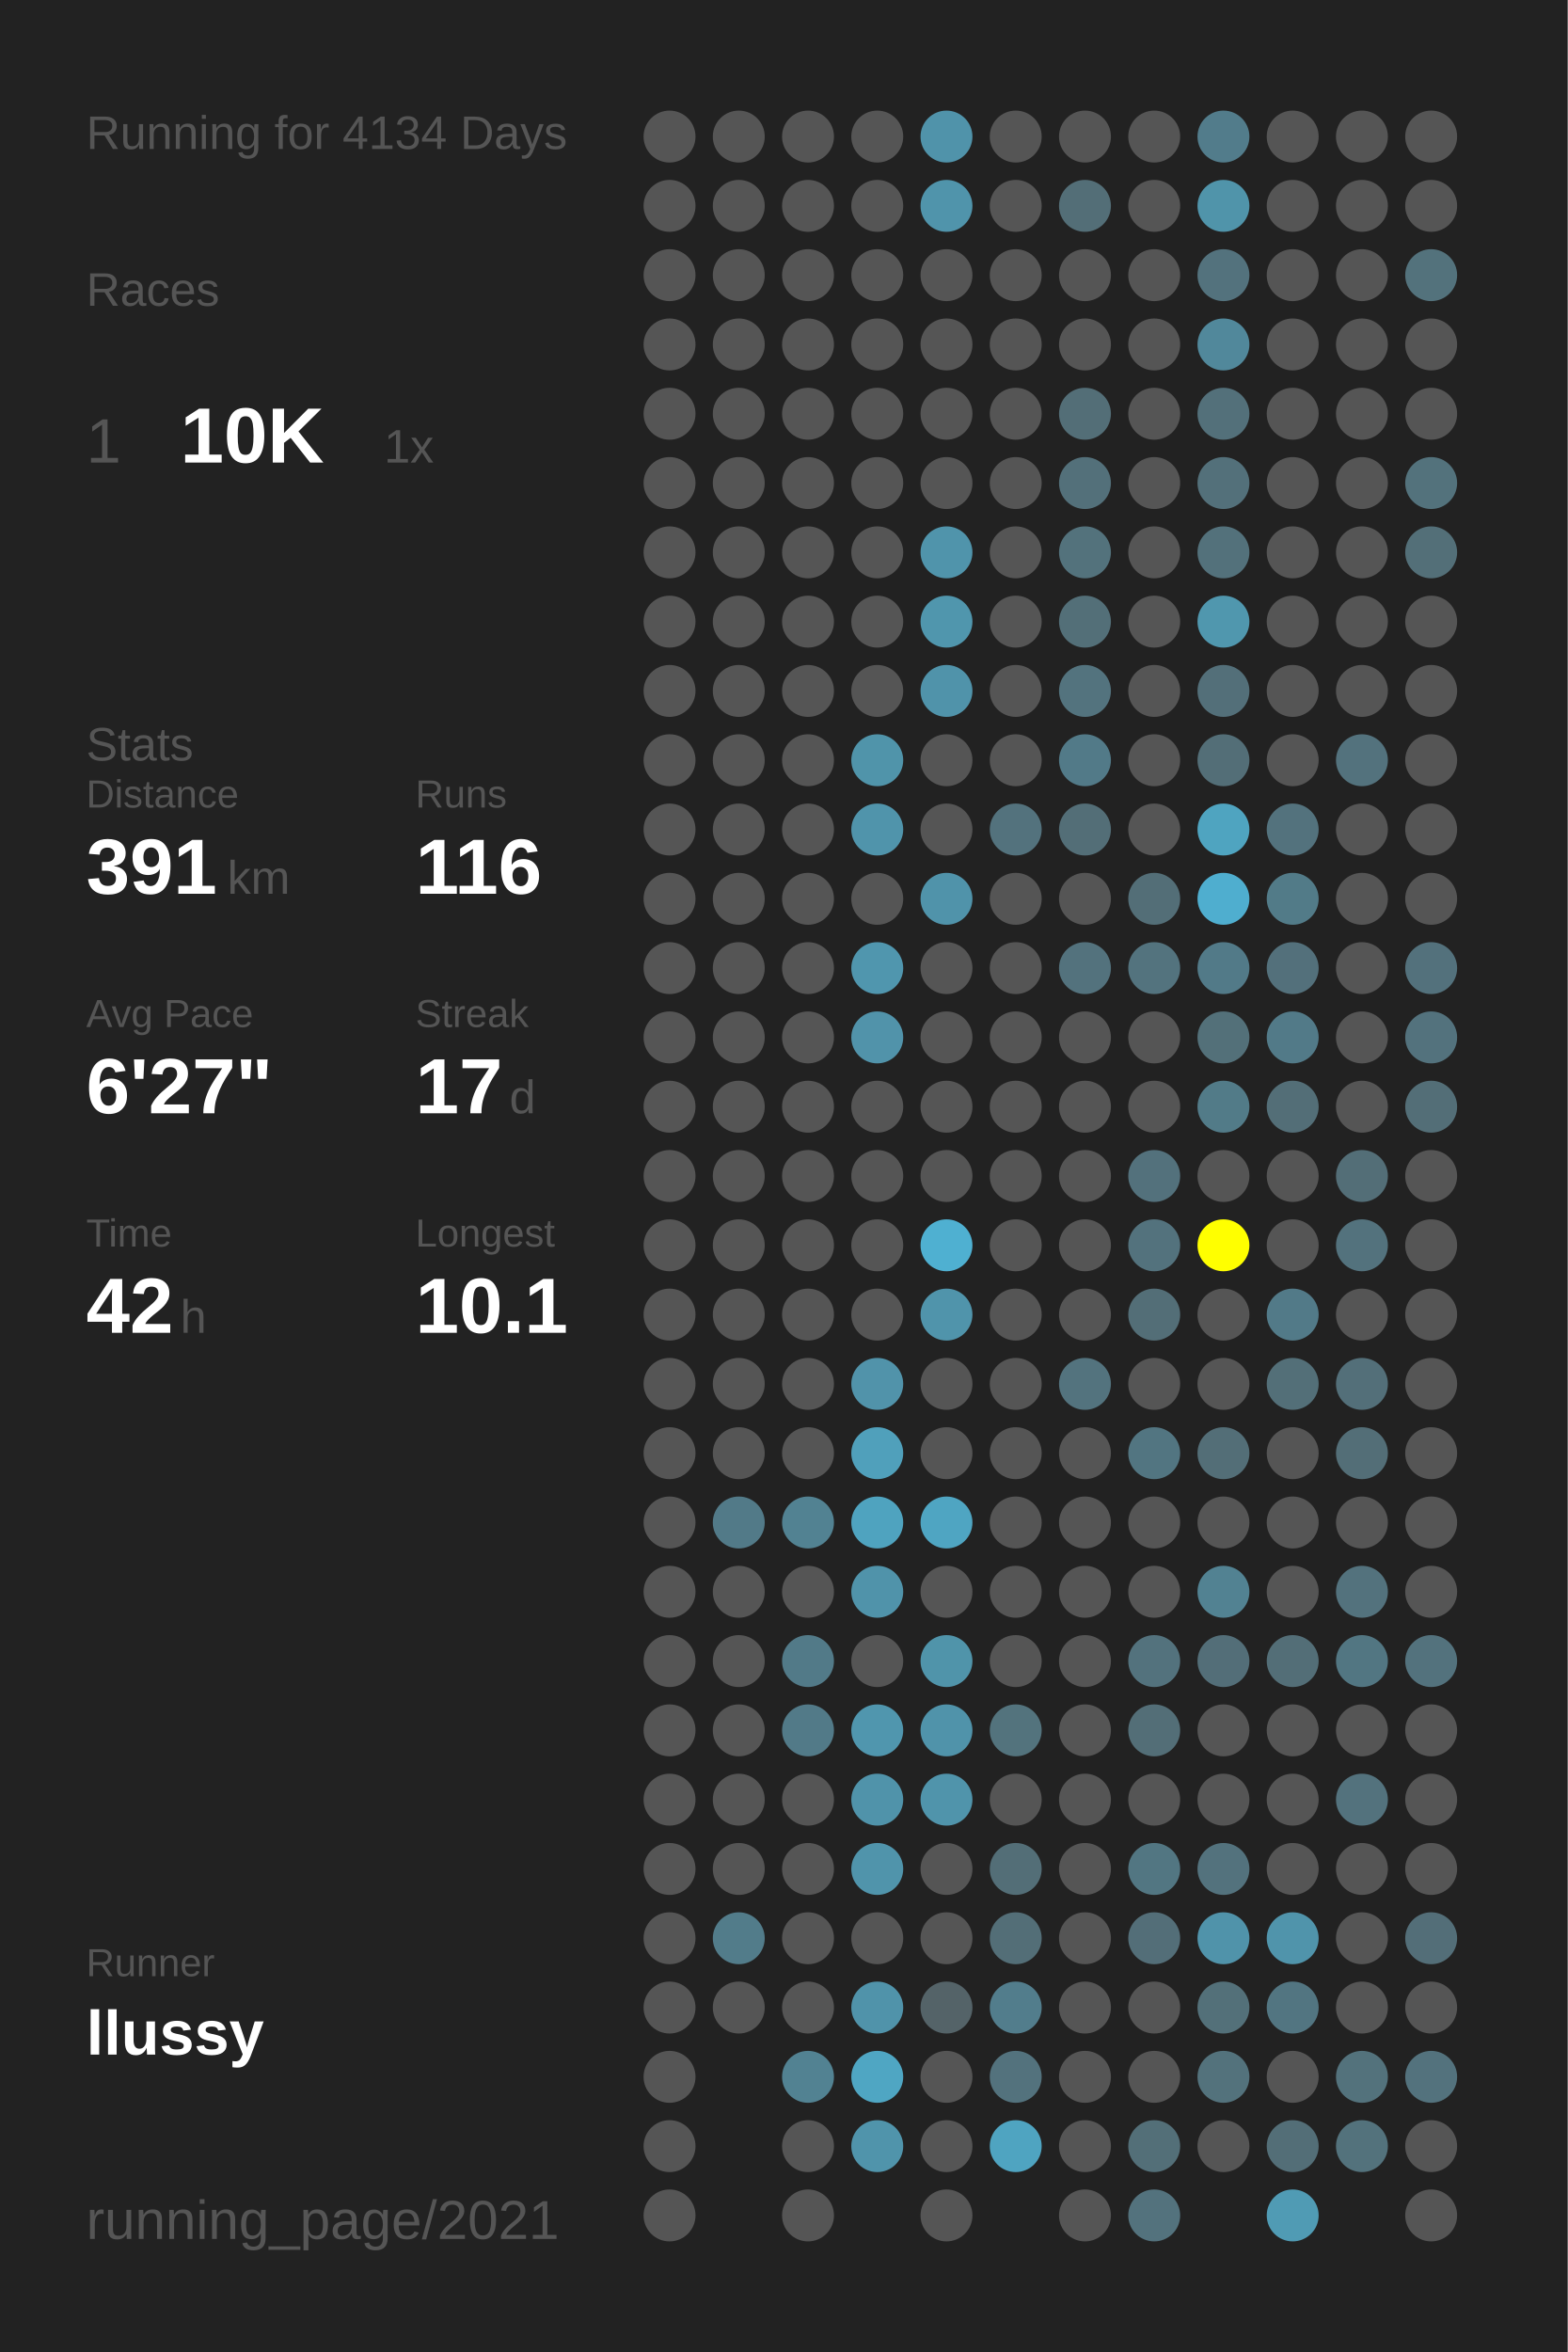
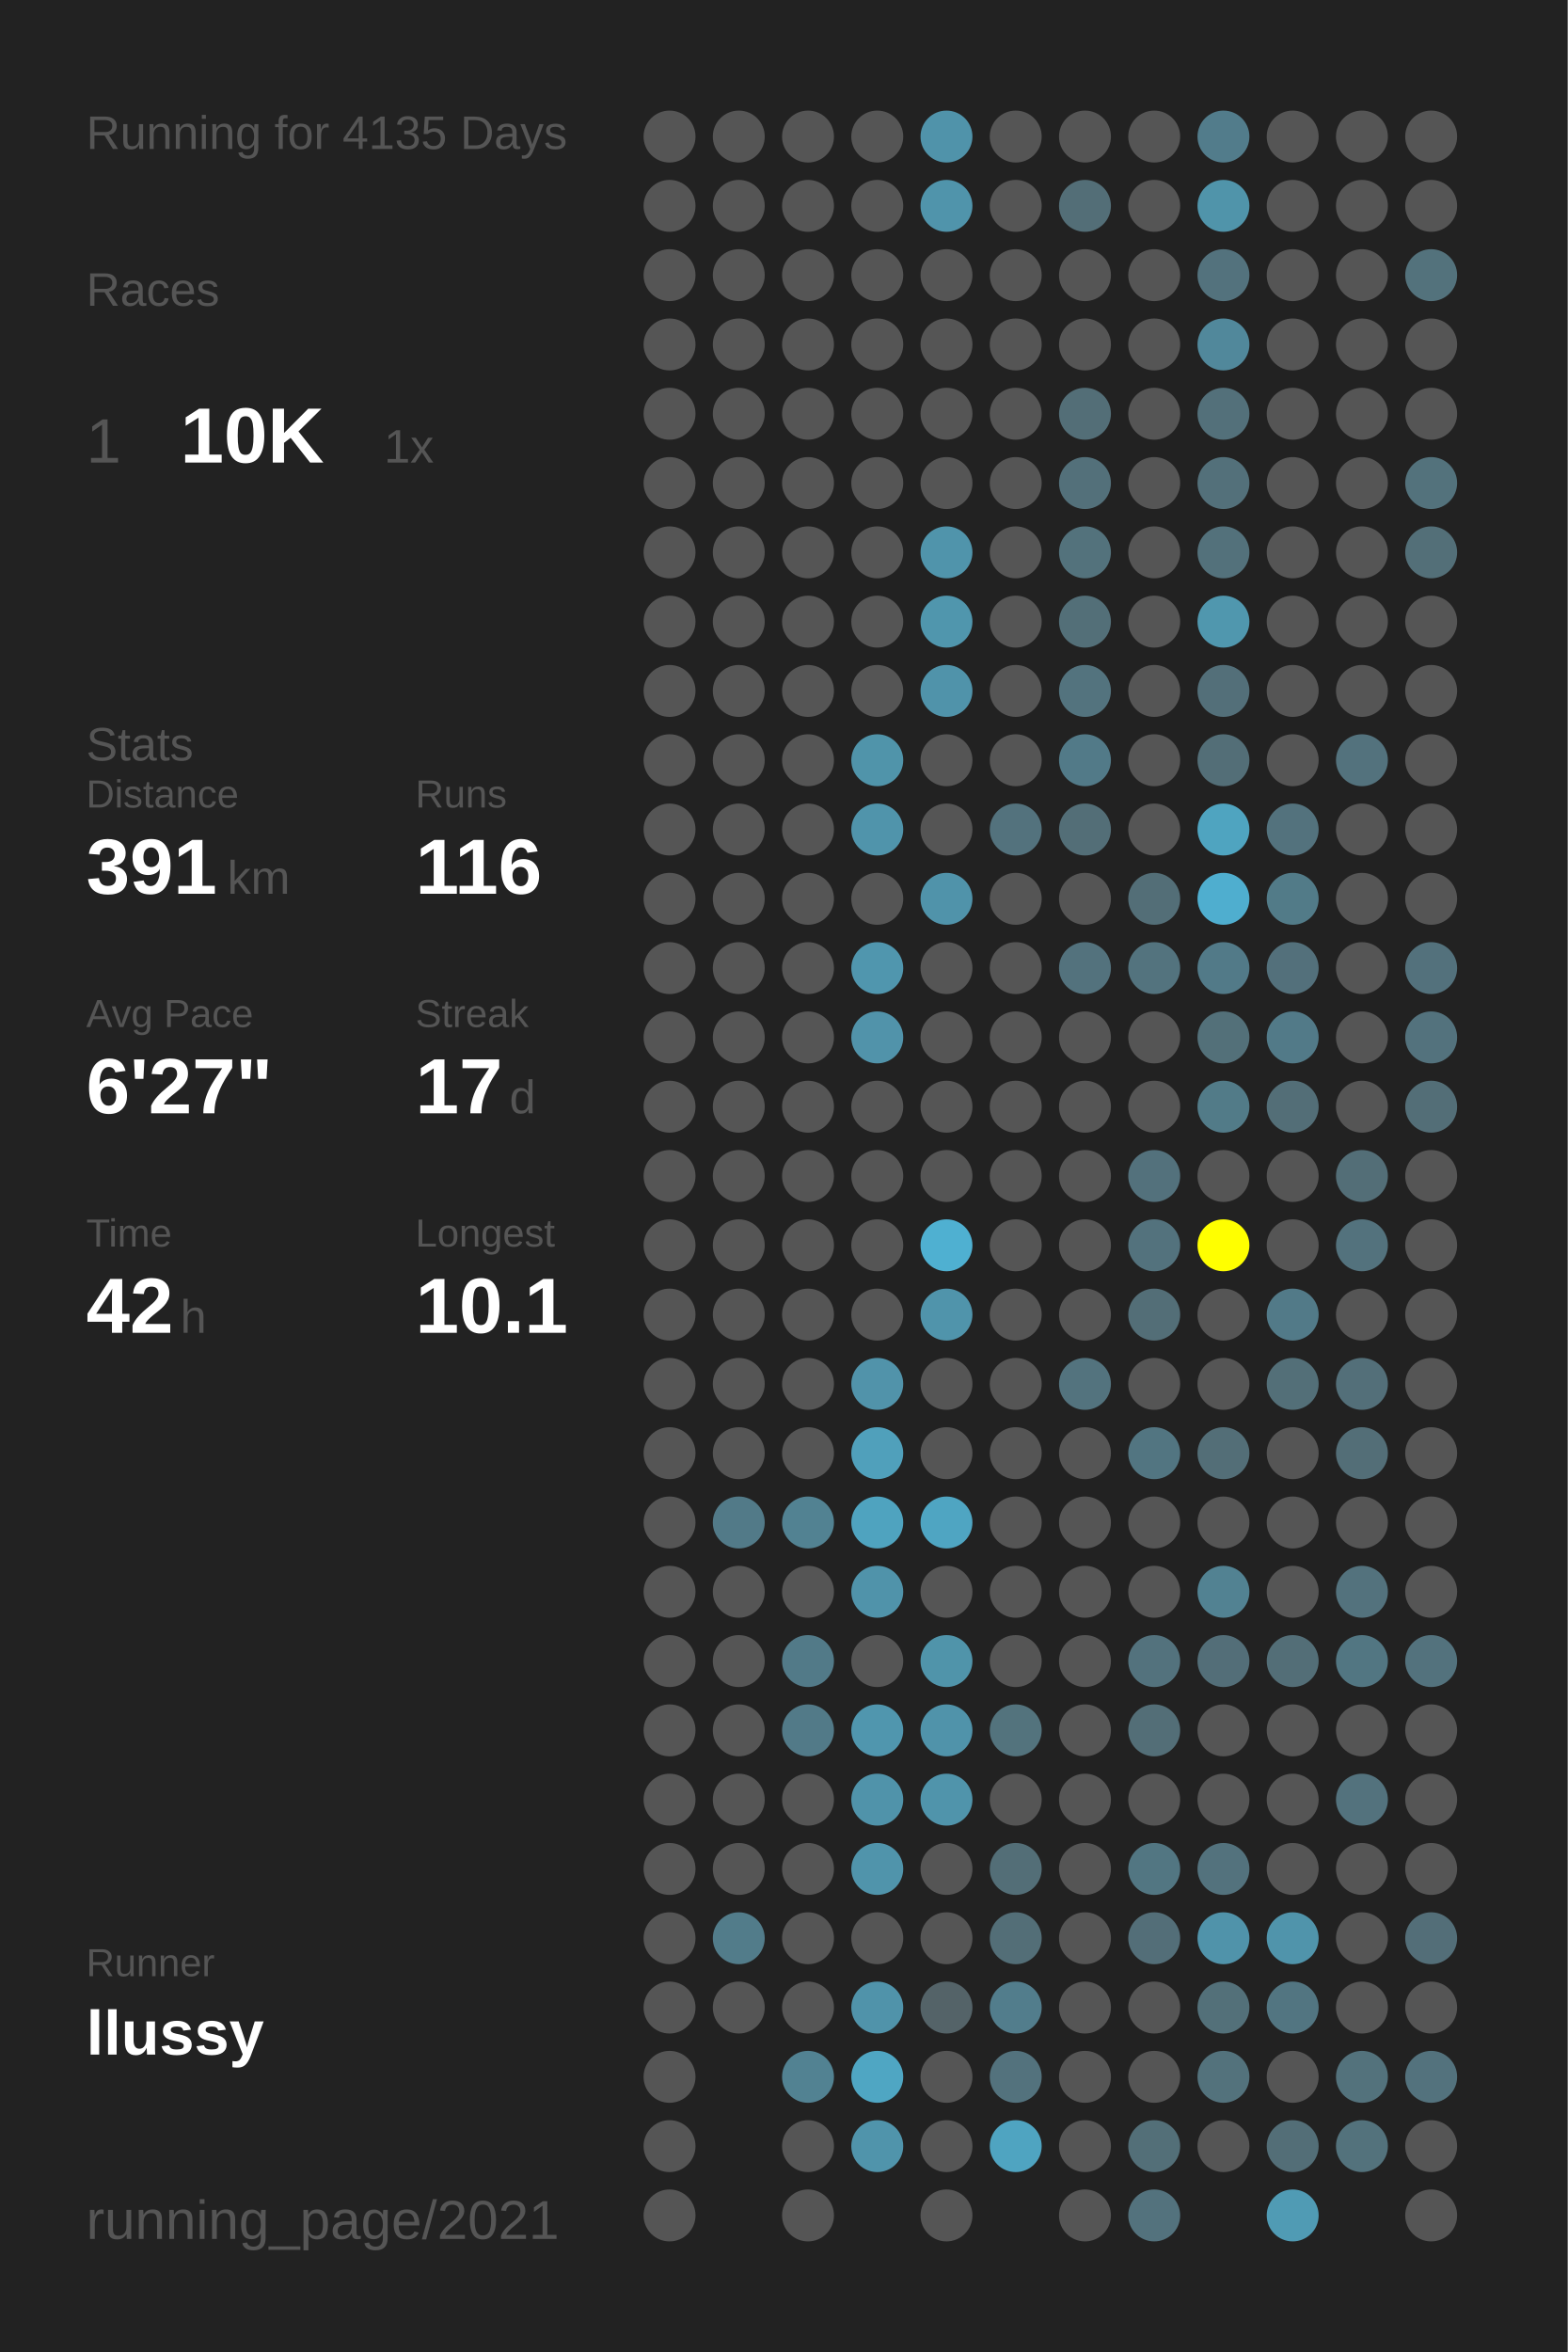
<svg xmlns="http://www.w3.org/2000/svg" baseProfile="full" height="300mm" version="1.1" viewBox="0,0,200,300" width="200mm">
  <defs />
  <rect fill="#222222" height="300" width="200" x="0" y="0" />
-   <text fill="#555555" style="font-size:6px; font-family:Arial;" x="11" y="19">Running for 4134 Days</text>
+   <text fill="#555555" style="font-size:6px; font-family:Arial;" x="11" y="19">Running for 4135 Days</text>
  <text fill="#555555" style="font-size:6px; font-family:Arial;" x="11" y="39">Races</text>
  <text fill="#555555" style="font-size:8px; font-family:Arial;" x="11" y="59">1</text>
  <text fill="#FFFFFF" style="font-size:10px; font-family:Arial; font-weight:bold;" x="23" y="59">10K</text>
  <text fill="#555555" style="font-size:6px; font-family:Arial;" x="49" y="59">1x</text>
  <text fill="#555555" style="font-size:6px; font-family:Arial;" x="11" y="97">Stats</text>
  <text fill="#555555" style="font-size:5px; font-family:Arial;" x="11" y="103">Distance</text>
  <text fill="#FFFFFF" style="font-size:10px; font-family:Arial; font-weight:bold;" x="11" y="114">391</text>
  <text fill="#555555" style="font-size:6px; font-family:Arial;" x="29" y="114">km</text>
  <text fill="#555555" style="font-size:5px; font-family:Arial;" x="53" y="103">Runs</text>
  <text fill="#FFFFFF" style="font-size:10px; font-family:Arial; font-weight:bold;" x="53" y="114">116</text>
  <text fill="#555555" style="font-size:5px; font-family:Arial;" x="11" y="131">Avg Pace</text>
  <text fill="#FFFFFF" style="font-size:10px; font-family:Arial; font-weight:bold;" x="11" y="142">6'27"</text>
  <text fill="#555555" style="font-size:5px; font-family:Arial;" x="53" y="131">Streak</text>
  <text fill="#FFFFFF" style="font-size:10px; font-family:Arial; font-weight:bold;" x="53" y="142">17</text>
  <text fill="#555555" style="font-size:6px; font-family:Arial;" x="65" y="142">d</text>
  <text fill="#555555" style="font-size:5px; font-family:Arial;" x="11" y="159">Time</text>
  <text fill="#FFFFFF" style="font-size:10px; font-family:Arial; font-weight:bold;" x="11" y="170">42</text>
  <text fill="#555555" style="font-size:6px; font-family:Arial;" x="23" y="170">h</text>
  <text fill="#555555" style="font-size:5px; font-family:Arial;" x="53" y="159">Longest</text>
  <text fill="#FFFFFF" style="font-size:10px; font-family:Arial; font-weight:bold;" x="53" y="170">10.1</text>
  <text fill="#555555" style="font-size:5px; font-family:Arial;" x="11" y="252.065">Runner</text>
  <text fill="#FFFFFF" style="font-size:8px; font-family:Arial; font-weight:bold;" x="11" y="262.065">llussy</text>
  <text fill="#555555" style="font-size:7px; font-family:Arial;" x="11" y="285.581">running_page/2021</text>
  <circle cx="85.417" cy="17.419" fill="#555555" r="3.312" />
  <circle cx="85.417" cy="26.258" fill="#555555" r="3.312" />
  <circle cx="85.417" cy="35.097" fill="#555555" r="3.312" />
  <circle cx="85.417" cy="43.935" fill="#555555" r="3.312" />
  <circle cx="85.417" cy="52.774" fill="#555555" r="3.312" />
  <circle cx="85.417" cy="61.613" fill="#555555" r="3.312" />
  <circle cx="85.417" cy="70.452" fill="#555555" r="3.312" />
  <circle cx="85.417" cy="79.29" fill="#555555" r="3.312" />
  <circle cx="85.417" cy="88.129" fill="#555555" r="3.312" />
  <circle cx="85.417" cy="96.968" fill="#555555" r="3.312" />
  <circle cx="85.417" cy="105.806" fill="#555555" r="3.312" />
  <circle cx="85.417" cy="114.645" fill="#555555" r="3.312" />
  <circle cx="85.417" cy="123.484" fill="#555555" r="3.312" />
  <circle cx="85.417" cy="132.323" fill="#555555" r="3.312" />
  <circle cx="85.417" cy="141.161" fill="#555555" r="3.312" />
  <circle cx="85.417" cy="150" fill="#555555" r="3.312" />
  <circle cx="85.417" cy="158.839" fill="#555555" r="3.312" />
  <circle cx="85.417" cy="167.677" fill="#555555" r="3.312" />
  <circle cx="85.417" cy="176.516" fill="#555555" r="3.312" />
  <circle cx="85.417" cy="185.355" fill="#555555" r="3.312" />
  <circle cx="85.417" cy="194.194" fill="#555555" r="3.312" />
  <circle cx="85.417" cy="203.032" fill="#555555" r="3.312" />
  <circle cx="85.417" cy="211.871" fill="#555555" r="3.312" />
  <circle cx="85.417" cy="220.71" fill="#555555" r="3.312" />
  <circle cx="85.417" cy="229.548" fill="#555555" r="3.312" />
  <circle cx="85.417" cy="238.387" fill="#555555" r="3.312" />
  <circle cx="85.417" cy="247.226" fill="#555555" r="3.312" />
  <circle cx="85.417" cy="256.065" fill="#555555" r="3.312" />
  <circle cx="85.417" cy="264.903" fill="#555555" r="3.312" />
  <circle cx="85.417" cy="273.742" fill="#555555" r="3.312" />
  <circle cx="85.417" cy="282.581" fill="#555555" r="3.312" />
  <circle cx="94.25" cy="17.419" fill="#555555" r="3.312" />
  <circle cx="94.25" cy="26.258" fill="#555555" r="3.312" />
  <circle cx="94.25" cy="35.097" fill="#555555" r="3.312" />
  <circle cx="94.25" cy="43.935" fill="#555555" r="3.312" />
  <circle cx="94.25" cy="52.774" fill="#555555" r="3.312" />
  <circle cx="94.25" cy="61.613" fill="#555555" r="3.312" />
  <circle cx="94.25" cy="70.452" fill="#555555" r="3.312" />
  <circle cx="94.25" cy="79.29" fill="#555555" r="3.312" />
  <circle cx="94.25" cy="88.129" fill="#555555" r="3.312" />
  <circle cx="94.25" cy="96.968" fill="#555555" r="3.312" />
  <circle cx="94.25" cy="105.806" fill="#555555" r="3.312" />
  <circle cx="94.25" cy="114.645" fill="#555555" r="3.312" />
  <circle cx="94.25" cy="123.484" fill="#555555" r="3.312" />
  <circle cx="94.25" cy="132.323" fill="#555555" r="3.312" />
  <circle cx="94.25" cy="141.161" fill="#555555" r="3.312" />
  <circle cx="94.25" cy="150" fill="#555555" r="3.312" />
  <circle cx="94.25" cy="158.839" fill="#555555" r="3.312" />
  <circle cx="94.25" cy="167.677" fill="#555555" r="3.312" />
  <circle cx="94.25" cy="176.516" fill="#555555" r="3.312" />
  <circle cx="94.25" cy="185.355" fill="#555555" r="3.312" />
  <circle cx="94.25" cy="194.194" fill="#527a88" r="3.312" />
  <circle cx="94.25" cy="203.032" fill="#555555" r="3.312" />
  <circle cx="94.25" cy="211.871" fill="#555555" r="3.312" />
  <circle cx="94.25" cy="220.71" fill="#555555" r="3.312" />
  <circle cx="94.25" cy="229.548" fill="#555555" r="3.312" />
  <circle cx="94.25" cy="238.387" fill="#555555" r="3.312" />
  <circle cx="94.25" cy="247.226" fill="#527c8a" r="3.312" />
  <circle cx="94.25" cy="256.065" fill="#555555" r="3.312" />
  <circle cx="103.083" cy="17.419" fill="#555555" r="3.312" />
  <circle cx="103.083" cy="26.258" fill="#555555" r="3.312" />
  <circle cx="103.083" cy="35.097" fill="#555555" r="3.312" />
  <circle cx="103.083" cy="43.935" fill="#555555" r="3.312" />
  <circle cx="103.083" cy="52.774" fill="#555555" r="3.312" />
  <circle cx="103.083" cy="61.613" fill="#555555" r="3.312" />
  <circle cx="103.083" cy="70.452" fill="#555555" r="3.312" />
  <circle cx="103.083" cy="79.29" fill="#555555" r="3.312" />
  <circle cx="103.083" cy="88.129" fill="#555555" r="3.312" />
  <circle cx="103.083" cy="96.968" fill="#555555" r="3.312" />
  <circle cx="103.083" cy="105.806" fill="#555555" r="3.312" />
  <circle cx="103.083" cy="114.645" fill="#555555" r="3.312" />
  <circle cx="103.083" cy="123.484" fill="#555555" r="3.312" />
  <circle cx="103.083" cy="132.323" fill="#555555" r="3.312" />
  <circle cx="103.083" cy="141.161" fill="#555555" r="3.312" />
  <circle cx="103.083" cy="150" fill="#555555" r="3.312" />
  <circle cx="103.083" cy="158.839" fill="#555555" r="3.312" />
  <circle cx="103.083" cy="167.677" fill="#555555" r="3.312" />
  <circle cx="103.083" cy="176.516" fill="#555555" r="3.312" />
  <circle cx="103.083" cy="185.355" fill="#555555" r="3.312" />
  <circle cx="103.083" cy="194.194" fill="#528292" r="3.312" />
  <circle cx="103.083" cy="203.032" fill="#555555" r="3.312" />
  <circle cx="103.083" cy="211.871" fill="#527a88" r="3.312" />
  <circle cx="103.083" cy="220.71" fill="#527a88" r="3.312" />
  <circle cx="103.083" cy="229.548" fill="#555555" r="3.312" />
  <circle cx="103.083" cy="238.387" fill="#555555" r="3.312" />
  <circle cx="103.083" cy="247.226" fill="#555555" r="3.312" />
  <circle cx="103.083" cy="256.065" fill="#555555" r="3.312" />
  <circle cx="103.083" cy="264.903" fill="#528292" r="3.312" />
  <circle cx="103.083" cy="273.742" fill="#555555" r="3.312" />
  <circle cx="103.083" cy="282.581" fill="#555555" r="3.312" />
  <circle cx="111.917" cy="17.419" fill="#555555" r="3.312" />
  <circle cx="111.917" cy="26.258" fill="#555555" r="3.312" />
  <circle cx="111.917" cy="35.097" fill="#555555" r="3.312" />
  <circle cx="111.917" cy="43.935" fill="#555555" r="3.312" />
  <circle cx="111.917" cy="52.774" fill="#555555" r="3.312" />
  <circle cx="111.917" cy="61.613" fill="#555555" r="3.312" />
  <circle cx="111.917" cy="70.452" fill="#555555" r="3.312" />
  <circle cx="111.917" cy="79.29" fill="#555555" r="3.312" />
  <circle cx="111.917" cy="88.129" fill="#555555" r="3.312" />
  <circle cx="111.917" cy="96.968" fill="#5094aa" r="3.312" />
  <circle cx="111.917" cy="105.806" fill="#5094ab" r="3.312" />
  <circle cx="111.917" cy="114.645" fill="#555555" r="3.312" />
  <circle cx="111.917" cy="123.484" fill="#5096ae" r="3.312" />
  <circle cx="111.917" cy="132.323" fill="#5193aa" r="3.312" />
  <circle cx="111.917" cy="141.161" fill="#555555" r="3.312" />
  <circle cx="111.917" cy="150" fill="#555555" r="3.312" />
  <circle cx="111.917" cy="158.839" fill="#555555" r="3.312" />
  <circle cx="111.917" cy="167.677" fill="#555555" r="3.312" />
  <circle cx="111.917" cy="176.516" fill="#5193aa" r="3.312" />
  <circle cx="111.917" cy="185.355" fill="#50a0bb" r="3.312" />
  <circle cx="111.917" cy="194.194" fill="#4fa3bf" r="3.312" />
  <circle cx="111.917" cy="203.032" fill="#5093aa" r="3.312" />
  <circle cx="111.917" cy="211.871" fill="#555555" r="3.312" />
  <circle cx="111.917" cy="220.71" fill="#5096ae" r="3.312" />
  <circle cx="111.917" cy="229.548" fill="#5093aa" r="3.312" />
  <circle cx="111.917" cy="238.387" fill="#5094ab" r="3.312" />
  <circle cx="111.917" cy="247.226" fill="#555555" r="3.312" />
  <circle cx="111.917" cy="256.065" fill="#5093aa" r="3.312" />
  <circle cx="111.917" cy="264.903" fill="#4fa6c3" r="3.312" />
  <circle cx="111.917" cy="273.742" fill="#5094ab" r="3.312" />
  <circle cx="120.75" cy="17.419" fill="#5093aa" r="3.312" />
  <circle cx="120.75" cy="26.258" fill="#5094ab" r="3.312" />
  <circle cx="120.75" cy="35.097" fill="#555555" r="3.312" />
  <circle cx="120.75" cy="43.935" fill="#555555" r="3.312" />
  <circle cx="120.75" cy="52.774" fill="#555555" r="3.312" />
  <circle cx="120.75" cy="61.613" fill="#555555" r="3.312" />
  <circle cx="120.75" cy="70.452" fill="#5094ab" r="3.312" />
  <circle cx="120.75" cy="79.29" fill="#5096ad" r="3.312" />
  <circle cx="120.75" cy="88.129" fill="#5093aa" r="3.312" />
  <circle cx="120.75" cy="96.968" fill="#555555" r="3.312" />
  <circle cx="120.75" cy="105.806" fill="#555555" r="3.312" />
  <circle cx="120.75" cy="114.645" fill="#5093aa" r="3.312" />
  <circle cx="120.75" cy="123.484" fill="#555555" r="3.312" />
  <circle cx="120.75" cy="132.323" fill="#555555" r="3.312" />
  <circle cx="120.75" cy="141.161" fill="#555555" r="3.312" />
  <circle cx="120.75" cy="150" fill="#555555" r="3.312" />
  <circle cx="120.75" cy="158.839" fill="#4fb0d1" r="3.312" />
  <circle cx="120.75" cy="167.677" fill="#5094ab" r="3.312" />
  <circle cx="120.75" cy="176.516" fill="#555555" r="3.312" />
  <circle cx="120.75" cy="185.355" fill="#555555" r="3.312" />
  <circle cx="120.75" cy="194.194" fill="#4fa5c2" r="3.312" />
  <circle cx="120.75" cy="203.032" fill="#555555" r="3.312" />
  <circle cx="120.75" cy="211.871" fill="#5094aa" r="3.312" />
  <circle cx="120.75" cy="220.71" fill="#5093aa" r="3.312" />
  <circle cx="120.75" cy="229.548" fill="#5094ab" r="3.312" />
  <circle cx="120.75" cy="238.387" fill="#555555" r="3.312" />
  <circle cx="120.75" cy="247.226" fill="#555555" r="3.312" />
  <circle cx="120.75" cy="256.065" fill="#546368" r="3.312" />
  <circle cx="120.75" cy="264.903" fill="#555555" r="3.312" />
  <circle cx="120.75" cy="273.742" fill="#555555" r="3.312" />
  <circle cx="120.75" cy="282.581" fill="#555555" r="3.312" />
  <circle cx="129.583" cy="17.419" fill="#555555" r="3.312" />
  <circle cx="129.583" cy="26.258" fill="#555555" r="3.312" />
  <circle cx="129.583" cy="35.097" fill="#555555" r="3.312" />
  <circle cx="129.583" cy="43.935" fill="#555555" r="3.312" />
  <circle cx="129.583" cy="52.774" fill="#555555" r="3.312" />
  <circle cx="129.583" cy="61.613" fill="#555555" r="3.312" />
  <circle cx="129.583" cy="70.452" fill="#555555" r="3.312" />
  <circle cx="129.583" cy="79.29" fill="#555555" r="3.312" />
  <circle cx="129.583" cy="88.129" fill="#555555" r="3.312" />
  <circle cx="129.583" cy="96.968" fill="#555555" r="3.312" />
  <circle cx="129.583" cy="105.806" fill="#53727d" r="3.312" />
  <circle cx="129.583" cy="114.645" fill="#555555" r="3.312" />
  <circle cx="129.583" cy="123.484" fill="#555555" r="3.312" />
  <circle cx="129.583" cy="132.323" fill="#555555" r="3.312" />
  <circle cx="129.583" cy="141.161" fill="#555555" r="3.312" />
  <circle cx="129.583" cy="150" fill="#555555" r="3.312" />
  <circle cx="129.583" cy="158.839" fill="#555555" r="3.312" />
  <circle cx="129.583" cy="167.677" fill="#555555" r="3.312" />
  <circle cx="129.583" cy="176.516" fill="#555555" r="3.312" />
  <circle cx="129.583" cy="185.355" fill="#555555" r="3.312" />
  <circle cx="129.583" cy="194.194" fill="#555555" r="3.312" />
  <circle cx="129.583" cy="203.032" fill="#555555" r="3.312" />
  <circle cx="129.583" cy="211.871" fill="#555555" r="3.312" />
  <circle cx="129.583" cy="220.71" fill="#53737d" r="3.312" />
  <circle cx="129.583" cy="229.548" fill="#555555" r="3.312" />
  <circle cx="129.583" cy="238.387" fill="#536e77" r="3.312" />
  <circle cx="129.583" cy="247.226" fill="#536e77" r="3.312" />
  <circle cx="129.583" cy="256.065" fill="#527d8c" r="3.312" />
  <circle cx="129.583" cy="264.903" fill="#53727d" r="3.312" />
  <circle cx="129.583" cy="273.742" fill="#4fa4c1" r="3.312" />
  <circle cx="138.417" cy="17.419" fill="#555555" r="3.312" />
  <circle cx="138.417" cy="26.258" fill="#536e77" r="3.312" />
  <circle cx="138.417" cy="35.097" fill="#555555" r="3.312" />
  <circle cx="138.417" cy="43.935" fill="#555555" r="3.312" />
  <circle cx="138.417" cy="52.774" fill="#536e77" r="3.312" />
  <circle cx="138.417" cy="61.613" fill="#53707a" r="3.312" />
  <circle cx="138.417" cy="70.452" fill="#53727c" r="3.312" />
  <circle cx="138.417" cy="79.29" fill="#536f78" r="3.312" />
  <circle cx="138.417" cy="88.129" fill="#53737e" r="3.312" />
  <circle cx="138.417" cy="96.968" fill="#527a88" r="3.312" />
  <circle cx="138.417" cy="105.806" fill="#536e77" r="3.312" />
  <circle cx="138.417" cy="114.645" fill="#555555" r="3.312" />
  <circle cx="138.417" cy="123.484" fill="#53727d" r="3.312" />
  <circle cx="138.417" cy="132.323" fill="#555555" r="3.312" />
  <circle cx="138.417" cy="141.161" fill="#555555" r="3.312" />
  <circle cx="138.417" cy="150" fill="#555555" r="3.312" />
  <circle cx="138.417" cy="158.839" fill="#555555" r="3.312" />
  <circle cx="138.417" cy="167.677" fill="#555555" r="3.312" />
  <circle cx="138.417" cy="176.516" fill="#53737e" r="3.312" />
  <circle cx="138.417" cy="185.355" fill="#555555" r="3.312" />
  <circle cx="138.417" cy="194.194" fill="#555555" r="3.312" />
  <circle cx="138.417" cy="203.032" fill="#555555" r="3.312" />
  <circle cx="138.417" cy="211.871" fill="#555555" r="3.312" />
  <circle cx="138.417" cy="220.71" fill="#555555" r="3.312" />
  <circle cx="138.417" cy="229.548" fill="#555555" r="3.312" />
  <circle cx="138.417" cy="238.387" fill="#555555" r="3.312" />
  <circle cx="138.417" cy="247.226" fill="#555555" r="3.312" />
  <circle cx="138.417" cy="256.065" fill="#555555" r="3.312" />
  <circle cx="138.417" cy="264.903" fill="#555555" r="3.312" />
  <circle cx="138.417" cy="273.742" fill="#555555" r="3.312" />
  <circle cx="138.417" cy="282.581" fill="#555555" r="3.312" />
  <circle cx="147.25" cy="17.419" fill="#555555" r="3.312" />
  <circle cx="147.25" cy="26.258" fill="#555555" r="3.312" />
  <circle cx="147.25" cy="35.097" fill="#555555" r="3.312" />
  <circle cx="147.25" cy="43.935" fill="#555555" r="3.312" />
  <circle cx="147.25" cy="52.774" fill="#555555" r="3.312" />
  <circle cx="147.25" cy="61.613" fill="#555555" r="3.312" />
  <circle cx="147.25" cy="70.452" fill="#555555" r="3.312" />
  <circle cx="147.25" cy="79.29" fill="#555555" r="3.312" />
  <circle cx="147.25" cy="88.129" fill="#555555" r="3.312" />
  <circle cx="147.25" cy="96.968" fill="#555555" r="3.312" />
  <circle cx="147.25" cy="105.806" fill="#555555" r="3.312" />
  <circle cx="147.25" cy="114.645" fill="#536e77" r="3.312" />
  <circle cx="147.25" cy="123.484" fill="#53737e" r="3.312" />
  <circle cx="147.25" cy="132.323" fill="#555555" r="3.312" />
  <circle cx="147.25" cy="141.161" fill="#555555" r="3.312" />
  <circle cx="147.25" cy="150" fill="#53717c" r="3.312" />
  <circle cx="147.25" cy="158.839" fill="#53727d" r="3.312" />
  <circle cx="147.25" cy="167.677" fill="#536e77" r="3.312" />
  <circle cx="147.25" cy="176.516" fill="#555555" r="3.312" />
  <circle cx="147.25" cy="185.355" fill="#527581" r="3.312" />
  <circle cx="147.25" cy="194.194" fill="#555555" r="3.312" />
  <circle cx="147.25" cy="203.032" fill="#555555" r="3.312" />
  <circle cx="147.25" cy="211.871" fill="#53727d" r="3.312" />
  <circle cx="147.25" cy="220.71" fill="#536e77" r="3.312" />
  <circle cx="147.25" cy="229.548" fill="#555555" r="3.312" />
  <circle cx="147.25" cy="238.387" fill="#527682" r="3.312" />
  <circle cx="147.25" cy="247.226" fill="#536e78" r="3.312" />
  <circle cx="147.25" cy="256.065" fill="#555555" r="3.312" />
  <circle cx="147.25" cy="264.903" fill="#555555" r="3.312" />
  <circle cx="147.25" cy="273.742" fill="#536f78" r="3.312" />
  <circle cx="147.25" cy="282.581" fill="#53727d" r="3.312" />
  <circle cx="156.083" cy="17.419" fill="#527c8b" r="3.312" />
  <circle cx="156.083" cy="26.258" fill="#5094aa" r="3.312" />
  <circle cx="156.083" cy="35.097" fill="#53727d" r="3.312" />
  <circle cx="156.083" cy="43.935" fill="#51889b" r="3.312" />
  <circle cx="156.083" cy="52.774" fill="#53707a" r="3.312" />
  <circle cx="156.083" cy="61.613" fill="#53707a" r="3.312" />
  <circle cx="156.083" cy="70.452" fill="#53717b" r="3.312" />
  <circle cx="156.083" cy="79.29" fill="#5097ae" r="3.312" />
  <circle cx="156.083" cy="88.129" fill="#536f79" r="3.312" />
  <circle cx="156.083" cy="96.968" fill="#536e77" r="3.312" />
  <circle cx="156.083" cy="105.806" fill="#4fa4c0" r="3.312" />
  <circle cx="156.083" cy="114.645" fill="#4faecf" r="3.312" />
  <circle cx="156.083" cy="123.484" fill="#527a88" r="3.312" />
  <circle cx="156.083" cy="132.323" fill="#537079" r="3.312" />
  <circle cx="156.083" cy="141.161" fill="#527b88" r="3.312" />
  <circle cx="156.083" cy="150" fill="#555555" r="3.312" />
  <circle cx="156.083" cy="158.839" fill="#FFFF00" r="3.312" />
  <circle cx="156.083" cy="167.677" fill="#555555" r="3.312" />
  <circle cx="156.083" cy="176.516" fill="#555555" r="3.312" />
  <circle cx="156.083" cy="185.355" fill="#536e77" r="3.312" />
  <circle cx="156.083" cy="194.194" fill="#555555" r="3.312" />
  <circle cx="156.083" cy="203.032" fill="#528292" r="3.312" />
  <circle cx="156.083" cy="211.871" fill="#536e78" r="3.312" />
  <circle cx="156.083" cy="220.71" fill="#555555" r="3.312" />
  <circle cx="156.083" cy="229.548" fill="#555555" r="3.312" />
  <circle cx="156.083" cy="238.387" fill="#53727d" r="3.312" />
  <circle cx="156.083" cy="247.226" fill="#5093aa" r="3.312" />
  <circle cx="156.083" cy="256.065" fill="#537079" r="3.312" />
  <circle cx="156.083" cy="264.903" fill="#53727c" r="3.312" />
  <circle cx="156.083" cy="273.742" fill="#555555" r="3.312" />
  <circle cx="164.917" cy="17.419" fill="#555555" r="3.312" />
  <circle cx="164.917" cy="26.258" fill="#555555" r="3.312" />
  <circle cx="164.917" cy="35.097" fill="#555555" r="3.312" />
  <circle cx="164.917" cy="43.935" fill="#555555" r="3.312" />
  <circle cx="164.917" cy="52.774" fill="#555555" r="3.312" />
  <circle cx="164.917" cy="61.613" fill="#555555" r="3.312" />
  <circle cx="164.917" cy="70.452" fill="#555555" r="3.312" />
  <circle cx="164.917" cy="79.29" fill="#555555" r="3.312" />
  <circle cx="164.917" cy="88.129" fill="#555555" r="3.312" />
  <circle cx="164.917" cy="96.968" fill="#555555" r="3.312" />
  <circle cx="164.917" cy="105.806" fill="#53727d" r="3.312" />
  <circle cx="164.917" cy="114.645" fill="#527b88" r="3.312" />
  <circle cx="164.917" cy="123.484" fill="#53707b" r="3.312" />
  <circle cx="164.917" cy="132.323" fill="#527a88" r="3.312" />
  <circle cx="164.917" cy="141.161" fill="#536e77" r="3.312" />
  <circle cx="164.917" cy="150" fill="#555555" r="3.312" />
  <circle cx="164.917" cy="158.839" fill="#555555" r="3.312" />
  <circle cx="164.917" cy="167.677" fill="#527a88" r="3.312" />
  <circle cx="164.917" cy="176.516" fill="#536f78" r="3.312" />
  <circle cx="164.917" cy="185.355" fill="#555555" r="3.312" />
  <circle cx="164.917" cy="194.194" fill="#555555" r="3.312" />
  <circle cx="164.917" cy="203.032" fill="#555555" r="3.312" />
  <circle cx="164.917" cy="211.871" fill="#536e77" r="3.312" />
  <circle cx="164.917" cy="220.71" fill="#555555" r="3.312" />
  <circle cx="164.917" cy="229.548" fill="#555555" r="3.312" />
  <circle cx="164.917" cy="238.387" fill="#555555" r="3.312" />
  <circle cx="164.917" cy="247.226" fill="#5094ab" r="3.312" />
  <circle cx="164.917" cy="256.065" fill="#527581" r="3.312" />
  <circle cx="164.917" cy="264.903" fill="#555555" r="3.312" />
  <circle cx="164.917" cy="273.742" fill="#536e77" r="3.312" />
  <circle cx="164.917" cy="282.581" fill="#509bb4" r="3.312" />
  <circle cx="173.75" cy="17.419" fill="#555555" r="3.312" />
  <circle cx="173.75" cy="26.258" fill="#555555" r="3.312" />
  <circle cx="173.75" cy="35.097" fill="#555555" r="3.312" />
  <circle cx="173.75" cy="43.935" fill="#555555" r="3.312" />
  <circle cx="173.75" cy="52.774" fill="#555555" r="3.312" />
  <circle cx="173.75" cy="61.613" fill="#555555" r="3.312" />
  <circle cx="173.75" cy="70.452" fill="#555555" r="3.312" />
  <circle cx="173.75" cy="79.29" fill="#555555" r="3.312" />
  <circle cx="173.75" cy="88.129" fill="#555555" r="3.312" />
  <circle cx="173.75" cy="96.968" fill="#53727d" r="3.312" />
  <circle cx="173.75" cy="105.806" fill="#555555" r="3.312" />
  <circle cx="173.75" cy="114.645" fill="#555555" r="3.312" />
  <circle cx="173.75" cy="123.484" fill="#555555" r="3.312" />
  <circle cx="173.75" cy="132.323" fill="#555555" r="3.312" />
  <circle cx="173.75" cy="141.161" fill="#555555" r="3.312" />
  <circle cx="173.75" cy="150" fill="#536e77" r="3.312" />
  <circle cx="173.75" cy="158.839" fill="#53727d" r="3.312" />
  <circle cx="173.75" cy="167.677" fill="#555555" r="3.312" />
  <circle cx="173.75" cy="176.516" fill="#536f79" r="3.312" />
  <circle cx="173.75" cy="185.355" fill="#536e77" r="3.312" />
  <circle cx="173.75" cy="194.194" fill="#555555" r="3.312" />
  <circle cx="173.75" cy="203.032" fill="#53727d" r="3.312" />
  <circle cx="173.75" cy="211.871" fill="#527682" r="3.312" />
  <circle cx="173.75" cy="220.71" fill="#555555" r="3.312" />
  <circle cx="173.75" cy="229.548" fill="#53727d" r="3.312" />
  <circle cx="173.75" cy="238.387" fill="#555555" r="3.312" />
  <circle cx="173.75" cy="247.226" fill="#555555" r="3.312" />
  <circle cx="173.75" cy="256.065" fill="#555555" r="3.312" />
  <circle cx="173.75" cy="264.903" fill="#53727c" r="3.312" />
  <circle cx="173.75" cy="273.742" fill="#53727c" r="3.312" />
  <circle cx="182.583" cy="17.419" fill="#555555" r="3.312" />
  <circle cx="182.583" cy="26.258" fill="#555555" r="3.312" />
  <circle cx="182.583" cy="35.097" fill="#53727c" r="3.312" />
  <circle cx="182.583" cy="43.935" fill="#555555" r="3.312" />
  <circle cx="182.583" cy="52.774" fill="#555555" r="3.312" />
  <circle cx="182.583" cy="61.613" fill="#53727c" r="3.312" />
  <circle cx="182.583" cy="70.452" fill="#536f78" r="3.312" />
  <circle cx="182.583" cy="79.29" fill="#555555" r="3.312" />
  <circle cx="182.583" cy="88.129" fill="#555555" r="3.312" />
  <circle cx="182.583" cy="96.968" fill="#555555" r="3.312" />
  <circle cx="182.583" cy="105.806" fill="#555555" r="3.312" />
  <circle cx="182.583" cy="114.645" fill="#555555" r="3.312" />
  <circle cx="182.583" cy="123.484" fill="#53717c" r="3.312" />
  <circle cx="182.583" cy="132.323" fill="#53727d" r="3.312" />
  <circle cx="182.583" cy="141.161" fill="#536e77" r="3.312" />
  <circle cx="182.583" cy="150" fill="#555555" r="3.312" />
  <circle cx="182.583" cy="158.839" fill="#555555" r="3.312" />
  <circle cx="182.583" cy="167.677" fill="#555555" r="3.312" />
  <circle cx="182.583" cy="176.516" fill="#555555" r="3.312" />
  <circle cx="182.583" cy="185.355" fill="#555555" r="3.312" />
  <circle cx="182.583" cy="194.194" fill="#555555" r="3.312" />
  <circle cx="182.583" cy="203.032" fill="#555555" r="3.312" />
  <circle cx="182.583" cy="211.871" fill="#53727d" r="3.312" />
  <circle cx="182.583" cy="220.71" fill="#555555" r="3.312" />
  <circle cx="182.583" cy="229.548" fill="#555555" r="3.312" />
  <circle cx="182.583" cy="238.387" fill="#555555" r="3.312" />
  <circle cx="182.583" cy="247.226" fill="#536e78" r="3.312" />
  <circle cx="182.583" cy="256.065" fill="#555555" r="3.312" />
  <circle cx="182.583" cy="264.903" fill="#53727d" r="3.312" />
  <circle cx="182.583" cy="273.742" fill="#555555" r="3.312" />
  <circle cx="182.583" cy="282.581" fill="#555555" r="3.312" />
</svg>
